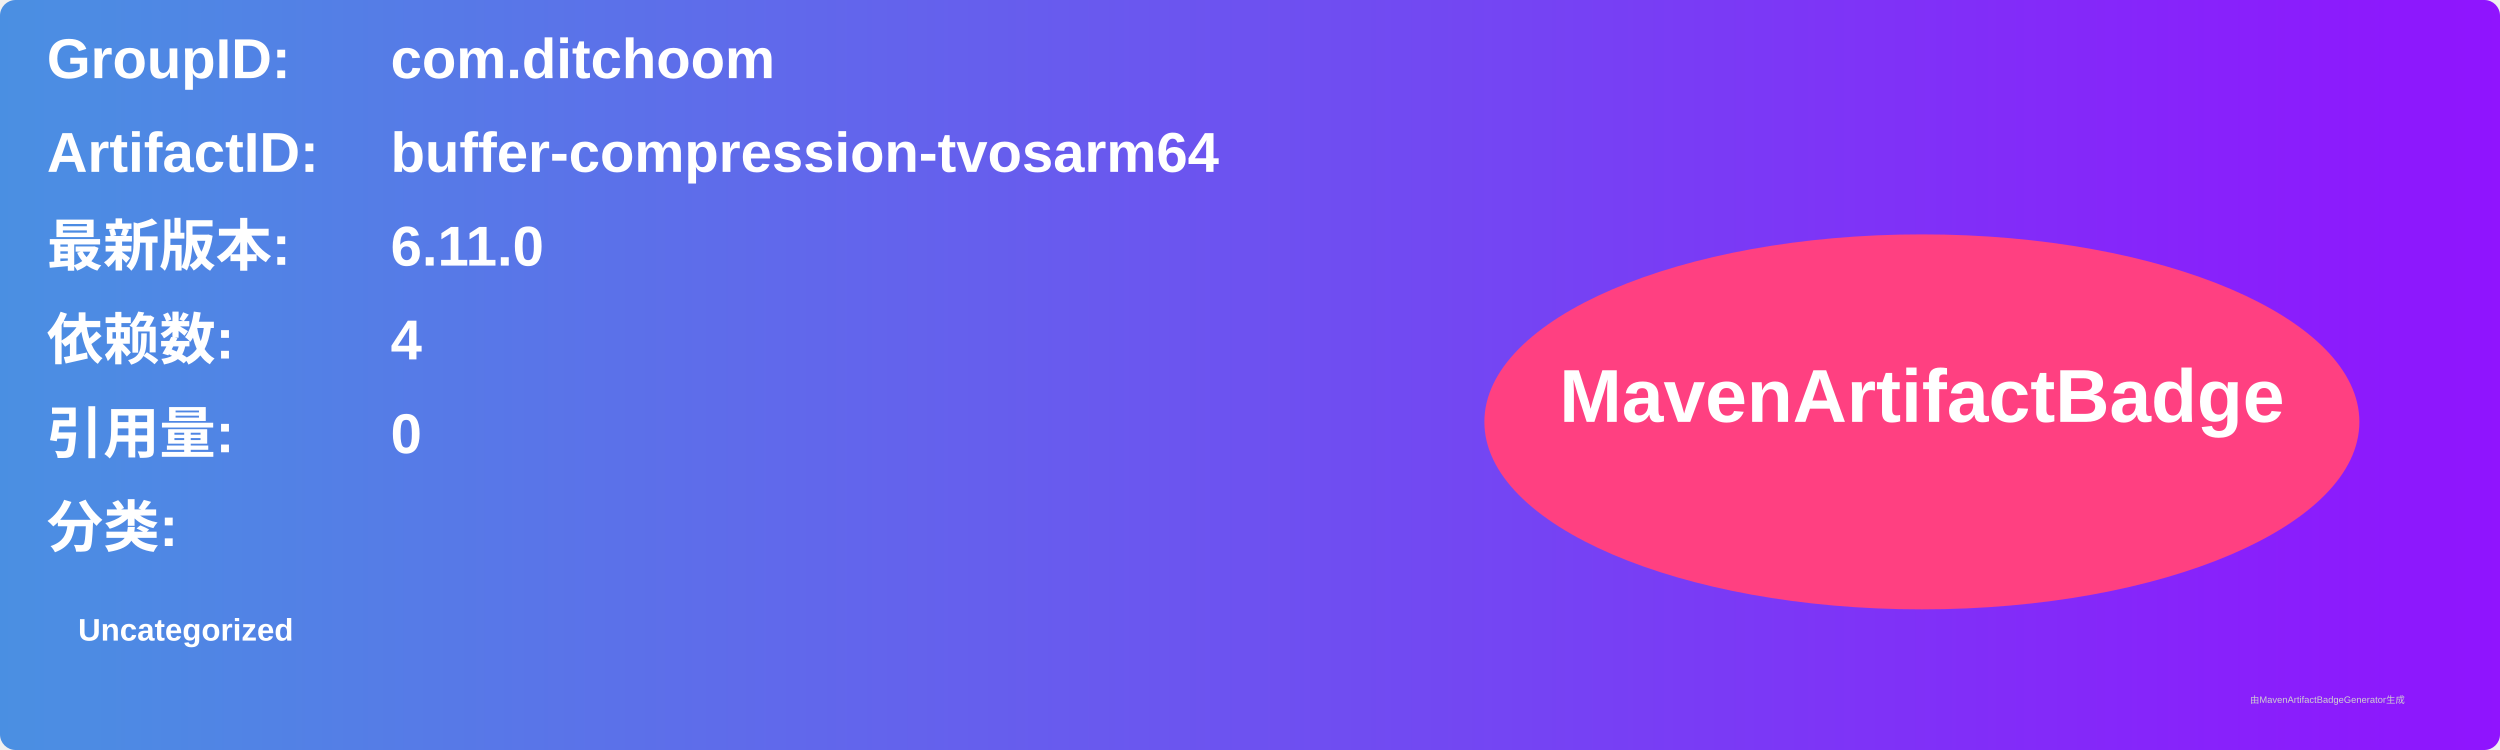
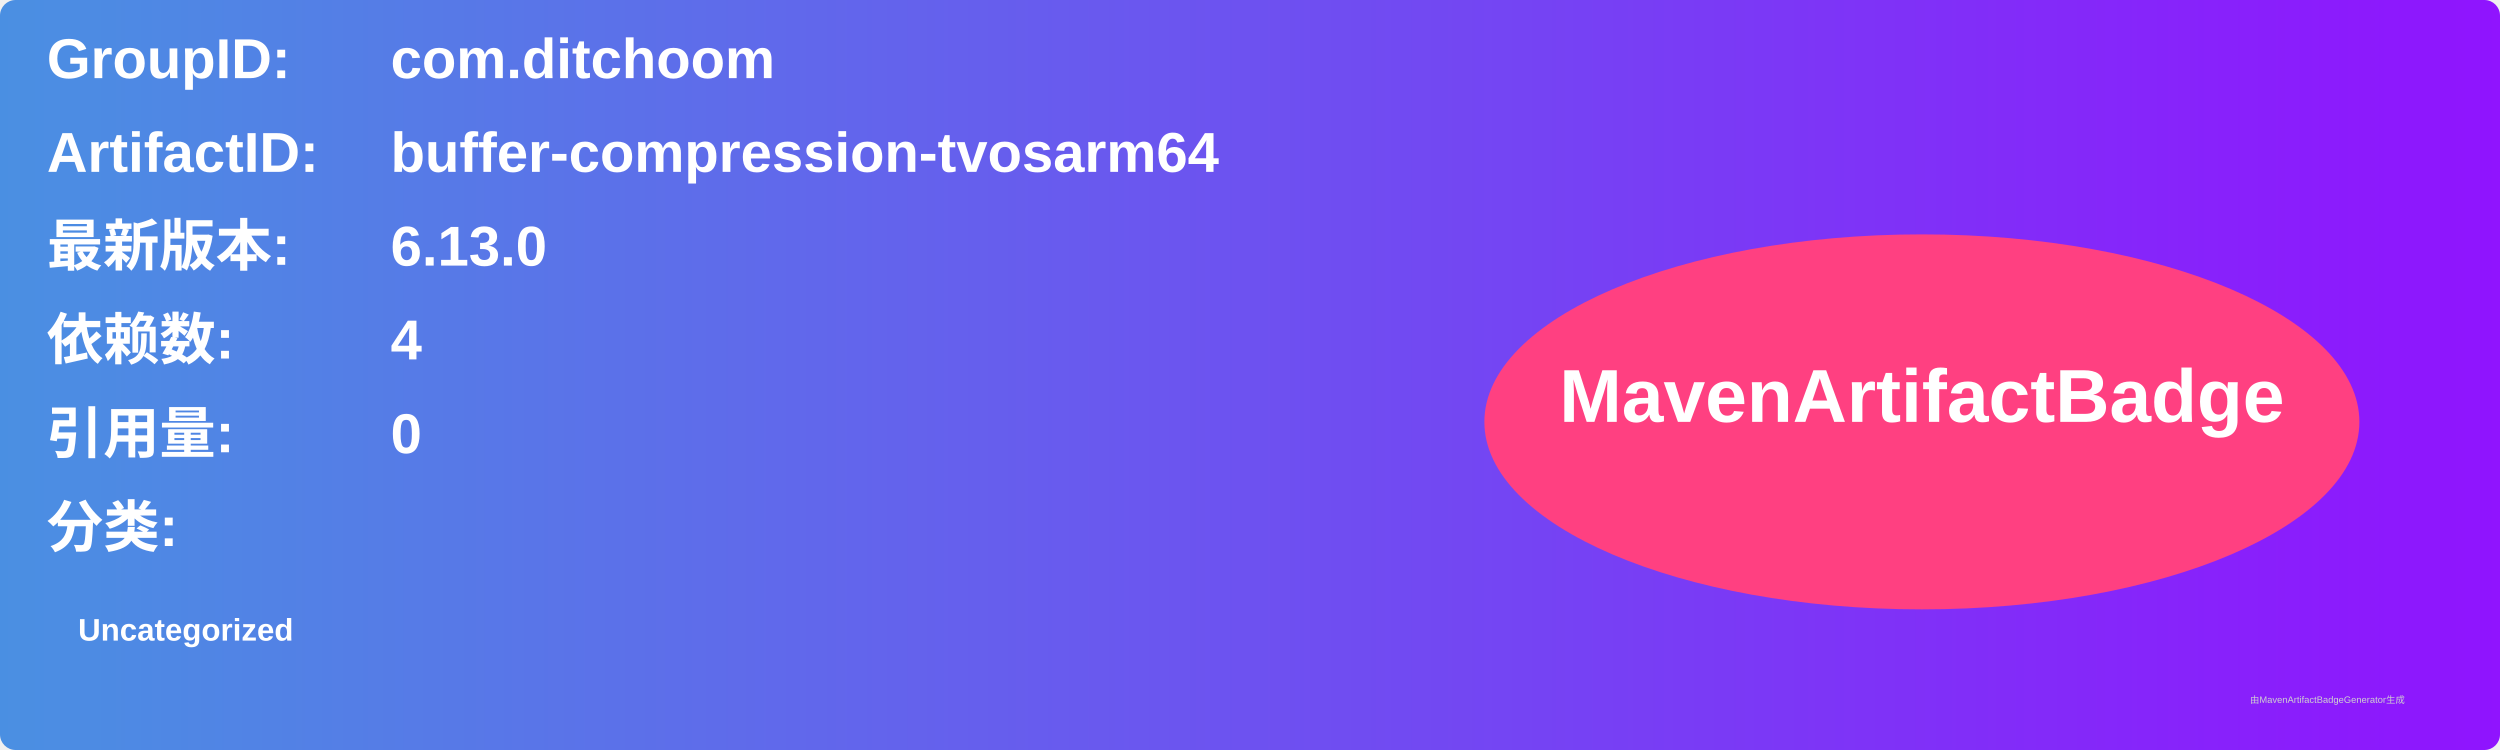
<svg xmlns="http://www.w3.org/2000/svg" width="800" height="240" viewBox="0 0 800 240">
  <linearGradient id="grad" x1="0%" y1="0%" x2="100%" y2="0%">
    <stop offset="0%" stop-color="#4a90e2" />
    <stop offset="100%" stop-color="#9013fe" />
  </linearGradient>
  <rect width="100%" height="100%" rx="5" ry="5" fill="url(#grad)" />
  <g transform="translate(15, 15)">
    <text x="0" y="10" font-family="Arial" font-size="18" fill="white" font-weight="bold" width="260">GroupID:</text>
    <text x="110" y="10" font-family="Arial" font-size="18" fill="white" font-weight="bold" width="460">com.ditchoom</text>
    <text x="0" y="40" font-family="Arial" font-size="18" fill="white" font-weight="bold" width="260">ArtifactID:</text>
    <text x="110" y="40" font-family="Arial" font-size="18" fill="white" font-weight="bold" width="460">buffer-compression-tvosarm64</text>
    <text x="0" y="70" font-family="Arial" font-size="18" fill="white" font-weight="bold">最新版本:</text>
    <text x="110" y="70" font-family="Arial" font-size="18" fill="white" font-weight="bold">
-       <tspan font-weight="bold">6.11.0</tspan>
+       <tspan font-weight="bold">6.13.0</tspan>
    </text>
    <text x="0" y="100" font-family="Arial" font-size="18" fill="white" font-weight="bold">依赖数: </text>
    <text x="110" y="100" font-family="Arial" font-size="18" fill="white">
      <tspan font-weight="bold">4</tspan>
    </text>
    <text x="0" y="130" font-family="Arial" font-size="18" fill="white" font-weight="bold">引用量: </text>
    <text x="110" y="130" font-family="Arial" font-size="18" fill="white">
      <tspan font-weight="bold">0</tspan>
    </text>
    <text x="0" y="160" font-family="Arial" font-size="18" fill="white" font-weight="bold">分类:</text>
    <text x="10" y="190" font-family="Arial" font-size="10" fill="white">
      <tspan font-weight="bold">Uncategorized</tspan>
    </text>
    <ellipse cx="600" cy="120" rx="140" ry="60" fill="#ff4081" />
    <text x="600" y="120" text-anchor="middle" font-family="Arial" font-size="24" fill="white" font-weight="bold">MavenArtifactBadge</text>
  </g>
  <text x="720" y="225" font-family="Arial" font-size="3" fill="#d0d0d0">由MavenArtifactBadgeGenerator生成</text>
</svg>
